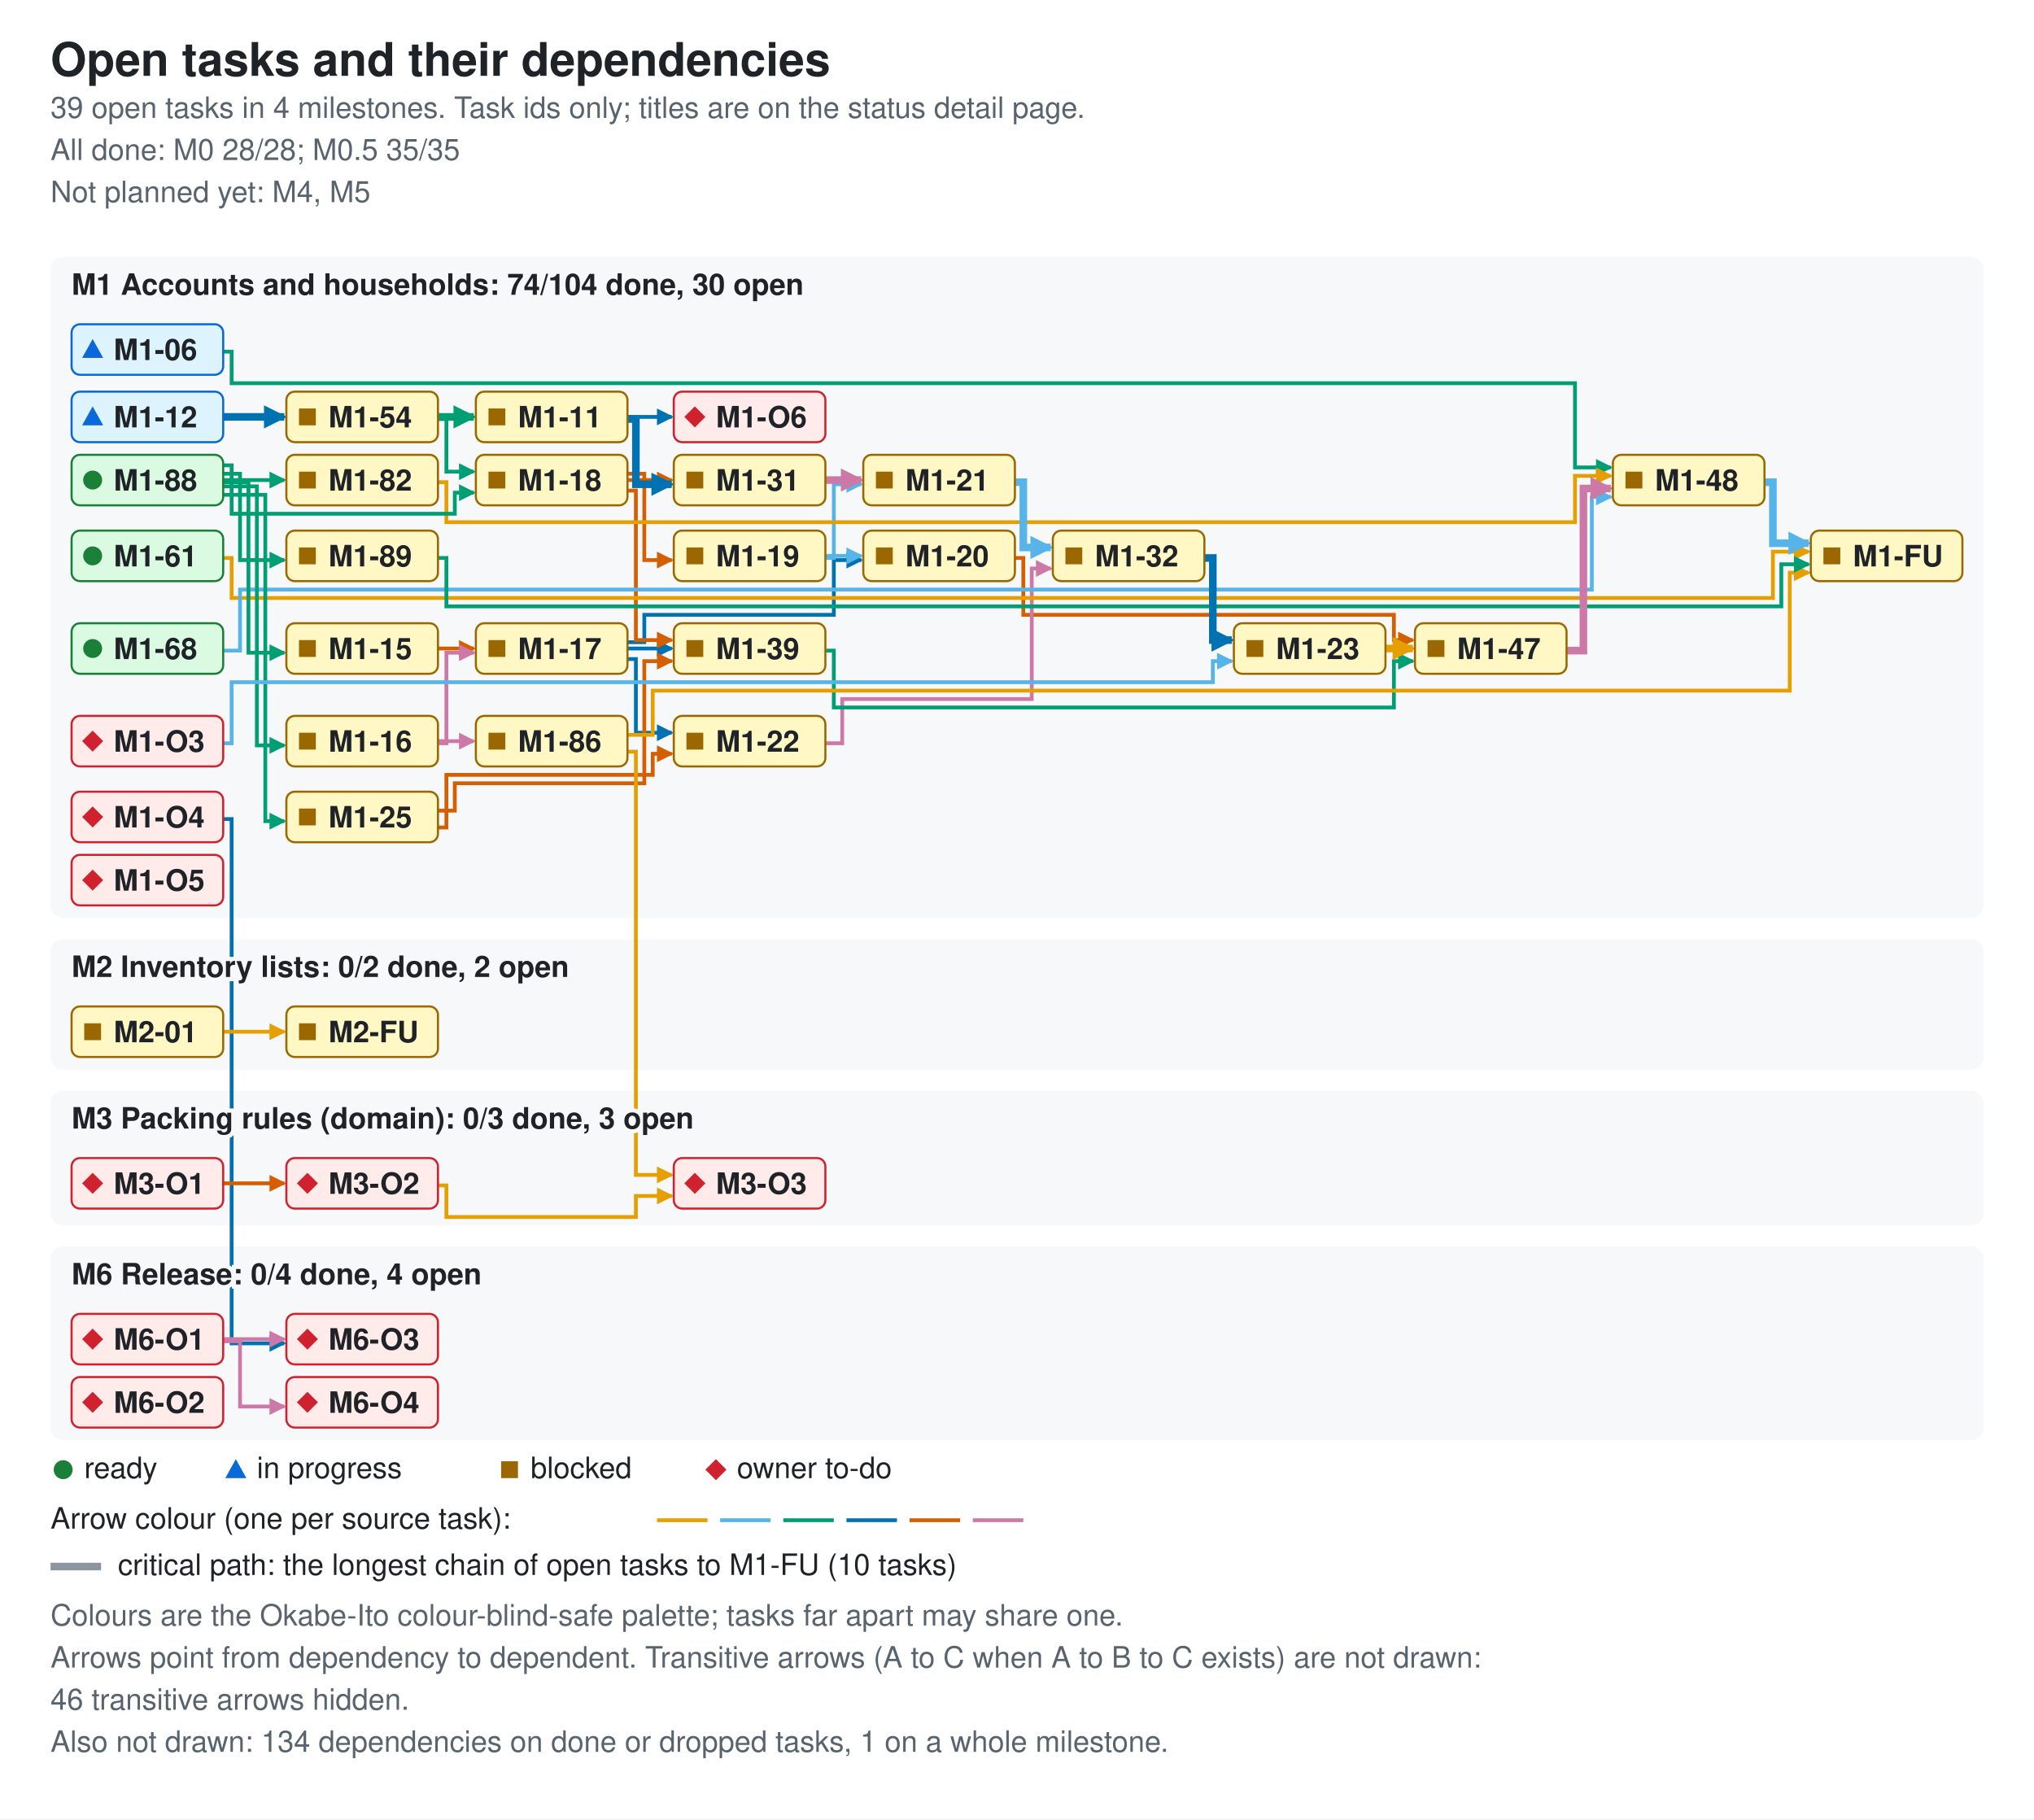
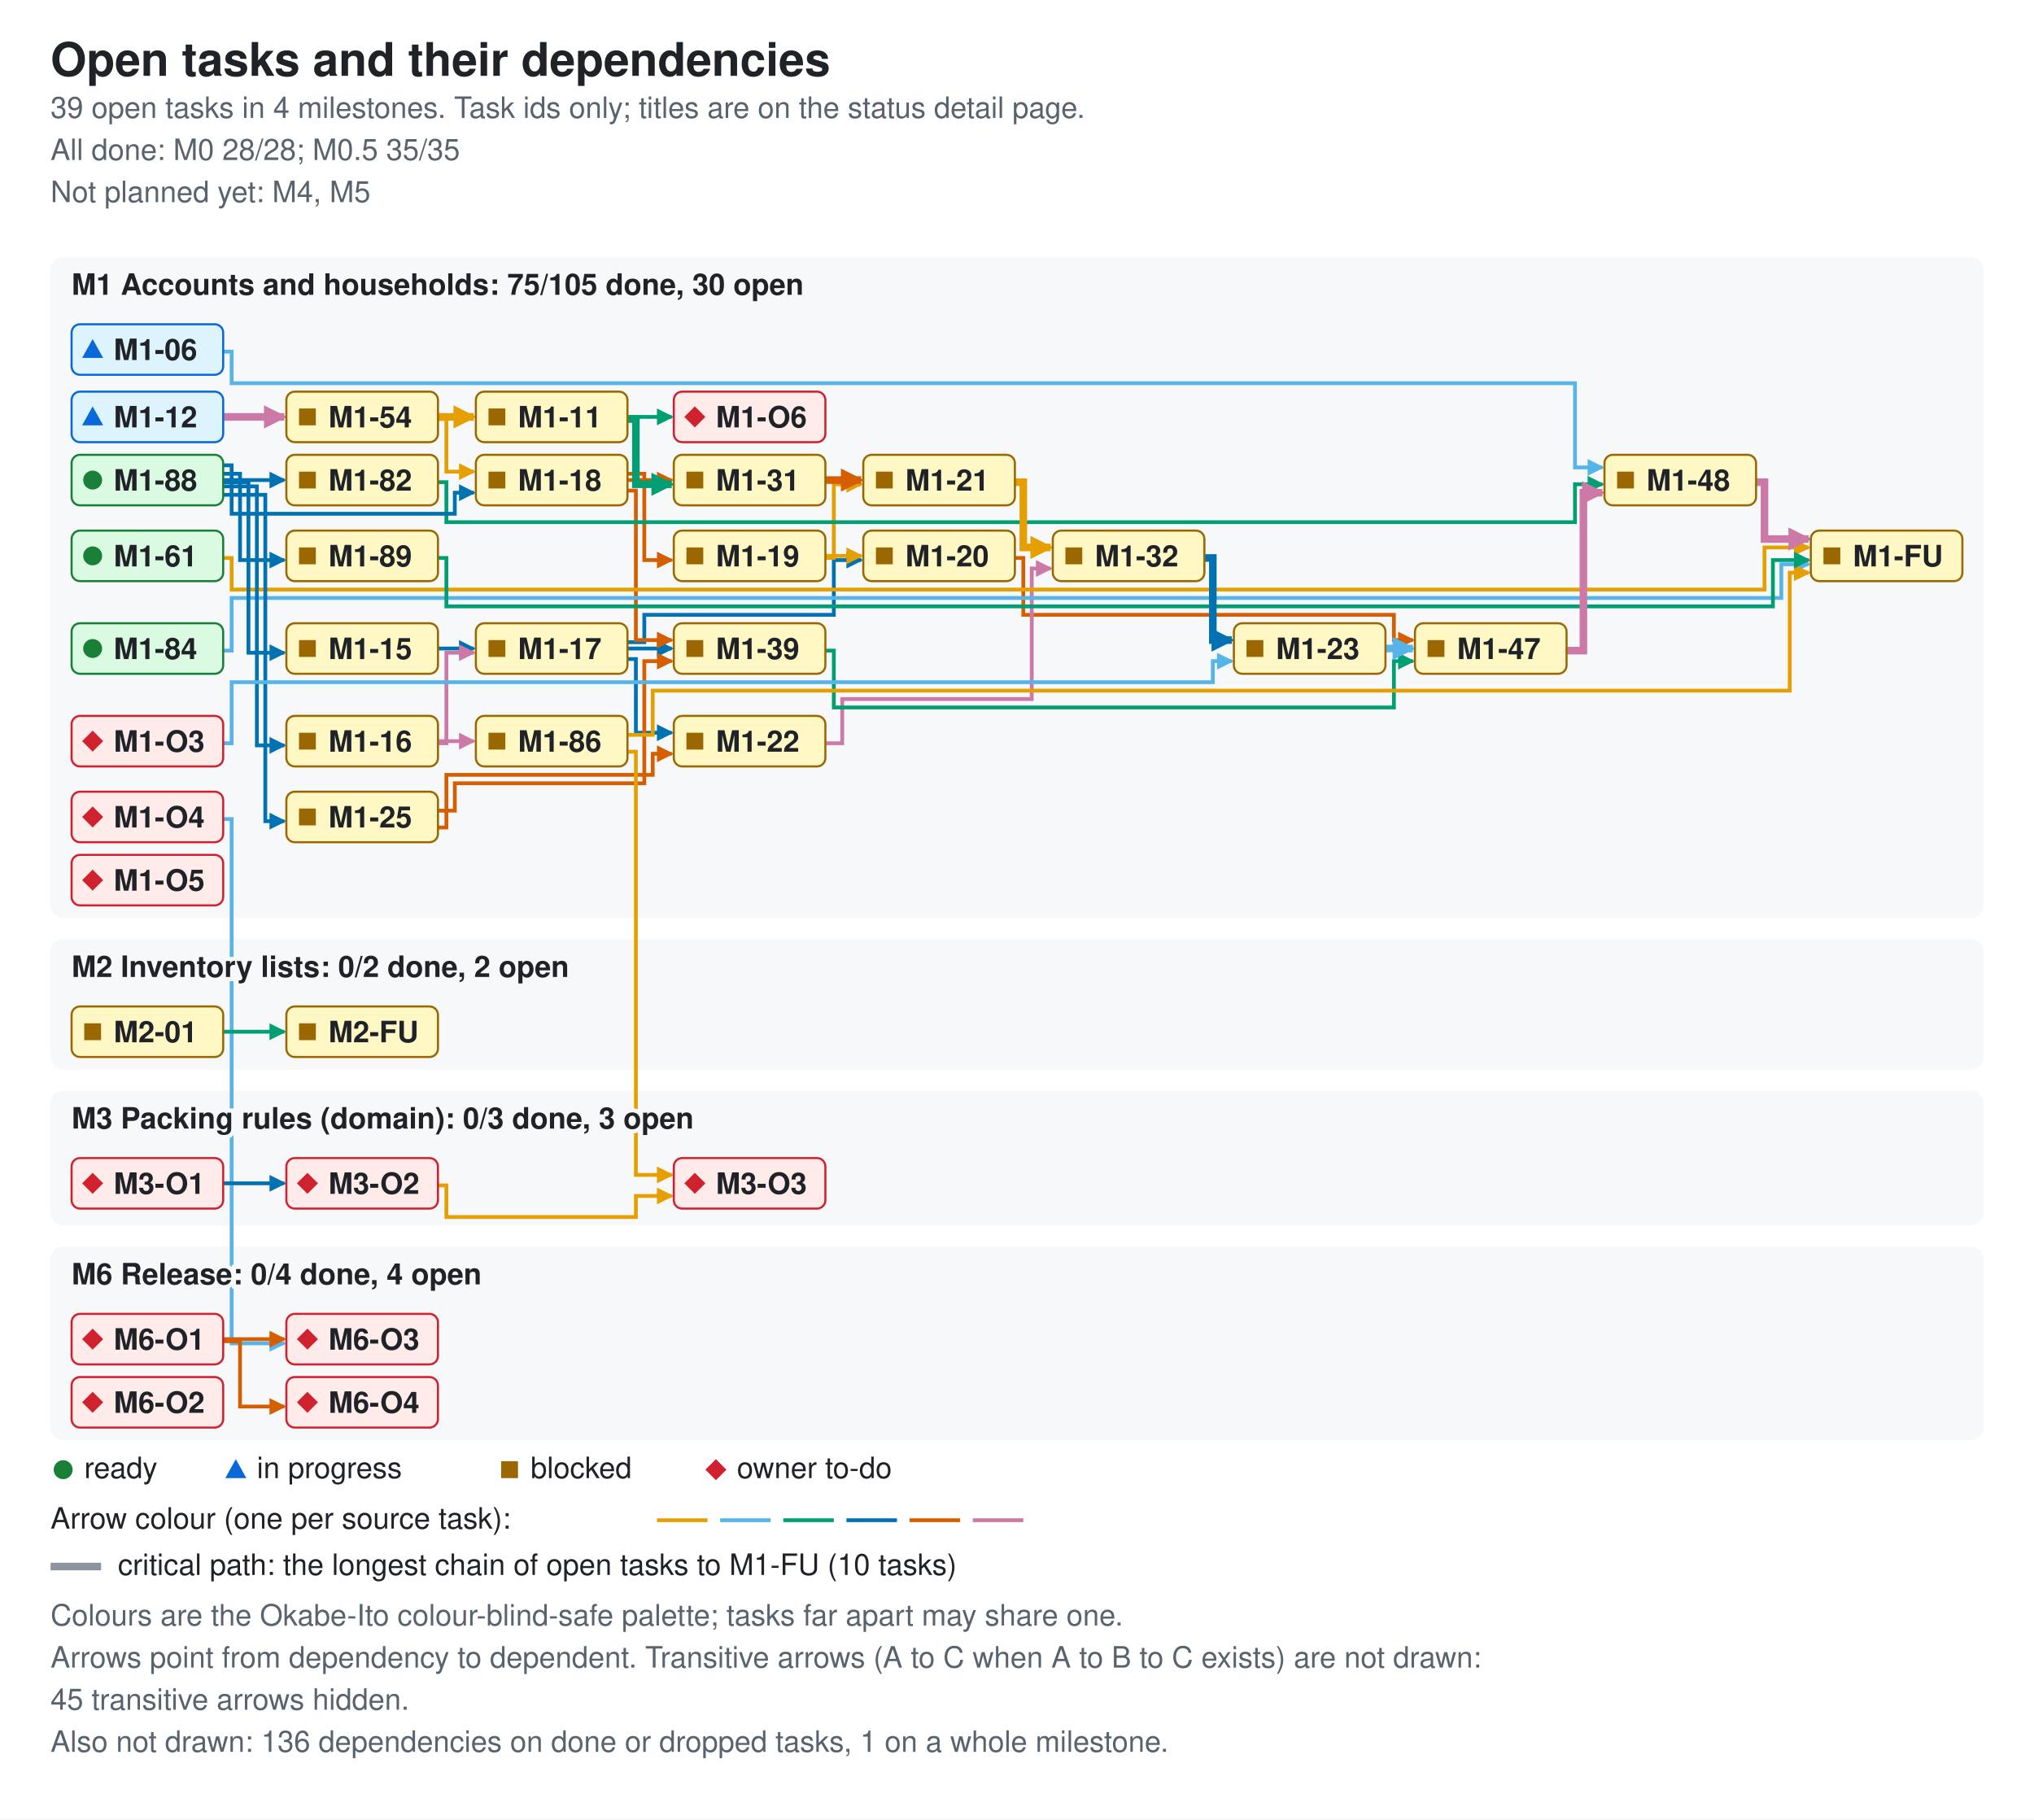
<svg xmlns="http://www.w3.org/2000/svg" width="966" height="864" viewBox="0 0 966 864" role="img" aria-labelledby="ti de">
  <style>.bg{fill:#ffffff}.card{fill:#f6f8fa}.fg{fill:#1f2328}.muted{fill:#59636e}.ok{fill:#1a7f37}.info{fill:#0969da}.warn{fill:#9a6700}.bad{fill:#cf222e}.edge{fill:none;stroke-width:1.8}.crit{stroke-width:3.6}.key{stroke:#8c959f}.s0{stroke:#e69f00}.f0{fill:#e69f00}.s1{stroke:#56b4e9}.f1{fill:#56b4e9}.s2{stroke:#009e73}.f2{fill:#009e73}.s3{stroke:#0072b2}.f3{fill:#0072b2}.s4{stroke:#d55e00}.f4{fill:#d55e00}.s5{stroke:#cc79a7}.f5{fill:#cc79a7}.nd-ready{fill:#dafbe1;stroke:#1a7f37}.nd-review{fill:#ddf4ff;stroke:#0969da}.nd-blocked{fill:#fff8c5;stroke:#9a6700}.nd-owner{fill:#ffebe9;stroke:#cf222e}text{font-family:-apple-system,BlinkMacSystemFont,'Segoe UI',Helvetica,Arial,sans-serif;font-size:14px}.t{font-size:22px;font-weight:600}.h{font-size:14px;font-weight:600;paint-order:stroke;stroke:#f6f8fa;stroke-width:4px}.s{font-size:14px}.n{font-size:14px;font-weight:600}@media (prefers-color-scheme: dark){.bg{fill:#0d1117}.card{fill:#161b22}.fg{fill:#e6edf3}.muted{fill:#9198a1}.ok{fill:#3fb950}.info{fill:#4493f8}.warn{fill:#d29922}.bad{fill:#f85149}.key{stroke:#6e7681}.h{stroke:#161b22}.nd-ready{fill:#12261e;stroke:#3fb950}.nd-review{fill:#10294d;stroke:#4493f8}.nd-blocked{fill:#2f2408;stroke:#d29922}.nd-owner{fill:#3b1219;stroke:#f85149}}</style>
  <defs>
    <marker id="ah0" viewBox="0 0 8 8" refX="7" refY="4" markerUnits="userSpaceOnUse" markerWidth="8" markerHeight="8" orient="auto">
      <path d="M0 0L8 4L0 8z" class="f0" />
    </marker>
    <marker id="ah1" viewBox="0 0 8 8" refX="7" refY="4" markerUnits="userSpaceOnUse" markerWidth="8" markerHeight="8" orient="auto">
      <path d="M0 0L8 4L0 8z" class="f1" />
    </marker>
    <marker id="ah2" viewBox="0 0 8 8" refX="7" refY="4" markerUnits="userSpaceOnUse" markerWidth="8" markerHeight="8" orient="auto">
      <path d="M0 0L8 4L0 8z" class="f2" />
    </marker>
    <marker id="ah3" viewBox="0 0 8 8" refX="7" refY="4" markerUnits="userSpaceOnUse" markerWidth="8" markerHeight="8" orient="auto">
      <path d="M0 0L8 4L0 8z" class="f3" />
    </marker>
    <marker id="ah4" viewBox="0 0 8 8" refX="7" refY="4" markerUnits="userSpaceOnUse" markerWidth="8" markerHeight="8" orient="auto">
      <path d="M0 0L8 4L0 8z" class="f4" />
    </marker>
    <marker id="ah5" viewBox="0 0 8 8" refX="7" refY="4" markerUnits="userSpaceOnUse" markerWidth="8" markerHeight="8" orient="auto">
      <path d="M0 0L8 4L0 8z" class="f5" />
    </marker>
    <marker id="ac0" viewBox="0 0 8 8" refX="7" refY="4" markerUnits="userSpaceOnUse" markerWidth="11" markerHeight="11" orient="auto">
      <path d="M0 0L8 4L0 8z" class="f0" />
    </marker>
    <marker id="ac1" viewBox="0 0 8 8" refX="7" refY="4" markerUnits="userSpaceOnUse" markerWidth="11" markerHeight="11" orient="auto">
      <path d="M0 0L8 4L0 8z" class="f1" />
    </marker>
    <marker id="ac2" viewBox="0 0 8 8" refX="7" refY="4" markerUnits="userSpaceOnUse" markerWidth="11" markerHeight="11" orient="auto">
      <path d="M0 0L8 4L0 8z" class="f2" />
    </marker>
    <marker id="ac3" viewBox="0 0 8 8" refX="7" refY="4" markerUnits="userSpaceOnUse" markerWidth="11" markerHeight="11" orient="auto">
      <path d="M0 0L8 4L0 8z" class="f3" />
    </marker>
    <marker id="ac4" viewBox="0 0 8 8" refX="7" refY="4" markerUnits="userSpaceOnUse" markerWidth="11" markerHeight="11" orient="auto">
      <path d="M0 0L8 4L0 8z" class="f4" />
    </marker>
    <marker id="ac5" viewBox="0 0 8 8" refX="7" refY="4" markerUnits="userSpaceOnUse" markerWidth="11" markerHeight="11" orient="auto">
      <path d="M0 0L8 4L0 8z" class="f5" />
    </marker>
  </defs>
  <rect width="966" height="864" class="bg" />
  <text x="24" y="36" class="fg t">Open tasks and their dependencies</text>
  <text x="24" y="56" class="muted s">39 open tasks in 4 milestones. Task ids only; titles are on the status detail page.</text>
  <text x="24" y="76" class="muted s">All done: M0 28/28; M0.5 35/35</text>
  <text x="24" y="96" class="muted s">Not planned yet: M4, M5</text>
  <rect x="24" y="122" width="918" height="314" rx="6" class="card" />
  <rect x="24" y="446" width="918" height="62" rx="6" class="card" />
  <rect x="24" y="518" width="918" height="64" rx="6" class="card" />
  <rect x="24" y="592" width="918" height="92" rx="6" class="card" />
-   <path d="M106 167 H110 V182 H748 V222 H765" class="edge s2" data-from="M1-06" data-to="M1-48" marker-end="url(#ah2)" />
-   <path d="M298 198 H319" class="edge s3" data-from="M1-11" data-to="M1-O6" marker-end="url(#ah3)" />
-   <path d="M208 308 H225" class="edge s4" data-from="M1-15" data-to="M1-17" marker-end="url(#ah4)" />
+   <path d="M106 167 H110 V182 H748 V222 H761" class="edge s1" data-from="M1-06" data-to="M1-48" marker-end="url(#ah1)" />
+   <path d="M298 198 H319" class="edge s2" data-from="M1-11" data-to="M1-O6" marker-end="url(#ah2)" />
+   <path d="M208 308 H225" class="edge s3" data-from="M1-15" data-to="M1-17" marker-end="url(#ah3)" />
  <path d="M208 353 H212 V310 H225" class="edge s5" data-from="M1-16" data-to="M1-17" marker-end="url(#ah5)" />
  <path d="M208 352 H225" class="edge s5" data-from="M1-16" data-to="M1-86" marker-end="url(#ah5)" />
  <path d="M298 305 H306 V292 H396 V266 H409" class="edge s3" data-from="M1-17" data-to="M1-20" marker-end="url(#ah3)" />
  <path d="M298 313 H302 V348 H319" class="edge s3" data-from="M1-17" data-to="M1-22" marker-end="url(#ah3)" />
  <path d="M298 308 H319" class="edge s3" data-from="M1-17" data-to="M1-39" marker-end="url(#ah3)" />
  <path d="M298 225 H306 V266 H319" class="edge s4" data-from="M1-18" data-to="M1-19" marker-end="url(#ah4)" />
  <path d="M298 228 H319" class="edge s4" data-from="M1-18" data-to="M1-31" marker-end="url(#ah4)" />
  <path d="M298 233 H302 V304 H319" class="edge s4" data-from="M1-18" data-to="M1-39" marker-end="url(#ah4)" />
-   <path d="M392 264 H409" class="edge s1" data-from="M1-19" data-to="M1-20" marker-end="url(#ah1)" />
-   <path d="M392 265 H396 V230 H409" class="edge s1" data-from="M1-19" data-to="M1-21" marker-end="url(#ah1)" />
+   <path d="M392 264 H409" class="edge s0" data-from="M1-19" data-to="M1-20" marker-end="url(#ah0)" />
+   <path d="M392 265 H396 V230 H409" class="edge s0" data-from="M1-19" data-to="M1-21" marker-end="url(#ah0)" />
  <path d="M482 265 H486 V292 H662 V304 H671" class="edge s4" data-from="M1-20" data-to="M1-47" marker-end="url(#ah4)" />
  <path d="M392 353 H400 V332 H490 V270 H499" class="edge s5" data-from="M1-22" data-to="M1-32" marker-end="url(#ah5)" />
  <path d="M208 393 H212 V368 H310 V358 H319" class="edge s4" data-from="M1-25" data-to="M1-22" marker-end="url(#ah4)" />
  <path d="M208 385 H216 V372 H306 V314 H319" class="edge s4" data-from="M1-25" data-to="M1-39" marker-end="url(#ah4)" />
  <path d="M392 309 H396 V336 H662 V314 H671" class="edge s2" data-from="M1-39" data-to="M1-47" marker-end="url(#ah2)" />
-   <path d="M208 199 H212 V224 H225" class="edge s2" data-from="M1-54" data-to="M1-18" marker-end="url(#ah2)" />
-   <path d="M106 265 H110 V284 H842 V262 H859" class="edge s0" data-from="M1-61" data-to="M1-FU" marker-end="url(#ah0)" />
-   <path d="M106 309 H114 V280 H756 V236 H765" class="edge s1" data-from="M1-68" data-to="M1-48" marker-end="url(#ah1)" />
-   <path d="M208 229 H212 V248 H748 V226 H765" class="edge s0" data-from="M1-82" data-to="M1-48" marker-end="url(#ah0)" />
+   <path d="M208 199 H212 V224 H225" class="edge s0" data-from="M1-54" data-to="M1-18" marker-end="url(#ah0)" />
+   <path d="M106 265 H110 V280 H838 V260 H859" class="edge s0" data-from="M1-61" data-to="M1-FU" marker-end="url(#ah0)" />
+   <path d="M208 229 H212 V248 H748 V230 H761" class="edge s2" data-from="M1-82" data-to="M1-48" marker-end="url(#ah2)" />
+   <path d="M106 309 H110 V284 H846 V268 H859" class="edge s1" data-from="M1-84" data-to="M1-FU" marker-end="url(#ah1)" />
  <path d="M298 349 H310 V328 H850 V272 H859" class="edge s0" data-from="M1-86" data-to="M1-FU" marker-end="url(#ah0)" />
  <path d="M298 357 H302 V558 H319" class="edge s0" data-from="M1-86" data-to="M3-O3" marker-end="url(#ah0)" />
-   <path d="M106 229 H118 V310 H135" class="edge s2" data-from="M1-88" data-to="M1-15" marker-end="url(#ah2)" />
-   <path d="M106 231 H122 V354 H135" class="edge s2" data-from="M1-88" data-to="M1-16" marker-end="url(#ah2)" />
-   <path d="M106 221 H110 V244 H216 V234 H225" class="edge s2" data-from="M1-88" data-to="M1-18" marker-end="url(#ah2)" />
-   <path d="M106 235 H126 V390 H135" class="edge s2" data-from="M1-88" data-to="M1-25" marker-end="url(#ah2)" />
-   <path d="M106 228 H135" class="edge s2" data-from="M1-88" data-to="M1-82" marker-end="url(#ah2)" />
-   <path d="M106 225 H114 V266 H135" class="edge s2" data-from="M1-88" data-to="M1-89" marker-end="url(#ah2)" />
-   <path d="M208 265 H212 V288 H846 V268 H859" class="edge s2" data-from="M1-89" data-to="M1-FU" marker-end="url(#ah2)" />
+   <path d="M106 229 H118 V310 H135" class="edge s3" data-from="M1-88" data-to="M1-15" marker-end="url(#ah3)" />
+   <path d="M106 231 H122 V354 H135" class="edge s3" data-from="M1-88" data-to="M1-16" marker-end="url(#ah3)" />
+   <path d="M106 221 H110 V244 H216 V234 H225" class="edge s3" data-from="M1-88" data-to="M1-18" marker-end="url(#ah3)" />
+   <path d="M106 235 H126 V390 H135" class="edge s3" data-from="M1-88" data-to="M1-25" marker-end="url(#ah3)" />
+   <path d="M106 228 H135" class="edge s3" data-from="M1-88" data-to="M1-82" marker-end="url(#ah3)" />
+   <path d="M106 225 H114 V266 H135" class="edge s3" data-from="M1-88" data-to="M1-89" marker-end="url(#ah3)" />
+   <path d="M208 265 H212 V288 H842 V266 H859" class="edge s2" data-from="M1-89" data-to="M1-FU" marker-end="url(#ah2)" />
  <path d="M106 353 H110 V324 H576 V314 H585" class="edge s1" data-from="M1-O3" data-to="M1-23" marker-end="url(#ah1)" />
-   <path d="M106 389 H110 V638 H135" class="edge s3" data-from="M1-O4" data-to="M6-O3" marker-end="url(#ah3)" />
-   <path d="M106 490 H135" class="edge s0" data-from="M2-01" data-to="M2-FU" marker-end="url(#ah0)" />
-   <path d="M106 562 H135" class="edge s4" data-from="M3-O1" data-to="M3-O2" marker-end="url(#ah4)" />
+   <path d="M106 389 H110 V638 H135" class="edge s1" data-from="M1-O4" data-to="M6-O3" marker-end="url(#ah1)" />
+   <path d="M106 490 H135" class="edge s2" data-from="M2-01" data-to="M2-FU" marker-end="url(#ah2)" />
+   <path d="M106 562 H135" class="edge s3" data-from="M3-O1" data-to="M3-O2" marker-end="url(#ah3)" />
  <path d="M208 563 H212 V578 H302 V568 H319" class="edge s0" data-from="M3-O2" data-to="M3-O3" marker-end="url(#ah0)" />
-   <path d="M106 636 H135" class="edge s5" data-from="M6-O1" data-to="M6-O3" marker-end="url(#ah5)" />
-   <path d="M106 637 H114 V668 H135" class="edge s5" data-from="M6-O1" data-to="M6-O4" marker-end="url(#ah5)" />
-   <path d="M298 199 H302 V230 H319" class="edge s3 crit" data-from="M1-11" data-to="M1-31" marker-end="url(#ac3)" />
-   <path d="M106 198 H135" class="edge s3 crit" data-from="M1-12" data-to="M1-54" marker-end="url(#ac3)" />
-   <path d="M482 229 H486 V260 H499" class="edge s1 crit" data-from="M1-21" data-to="M1-32" marker-end="url(#ac1)" />
-   <path d="M658 308 H671" class="edge s0 crit" data-from="M1-23" data-to="M1-47" marker-end="url(#ac0)" />
-   <path d="M392 228 H409" class="edge s5 crit" data-from="M1-31" data-to="M1-21" marker-end="url(#ac5)" />
+   <path d="M106 636 H135" class="edge s4" data-from="M6-O1" data-to="M6-O3" marker-end="url(#ah4)" />
+   <path d="M106 637 H114 V668 H135" class="edge s4" data-from="M6-O1" data-to="M6-O4" marker-end="url(#ah4)" />
+   <path d="M298 199 H302 V230 H319" class="edge s2 crit" data-from="M1-11" data-to="M1-31" marker-end="url(#ac2)" />
+   <path d="M106 198 H135" class="edge s5 crit" data-from="M1-12" data-to="M1-54" marker-end="url(#ac5)" />
+   <path d="M482 229 H486 V260 H499" class="edge s0 crit" data-from="M1-21" data-to="M1-32" marker-end="url(#ac0)" />
+   <path d="M658 308 H671" class="edge s1 crit" data-from="M1-23" data-to="M1-47" marker-end="url(#ac1)" />
+   <path d="M392 228 H409" class="edge s4 crit" data-from="M1-31" data-to="M1-21" marker-end="url(#ac4)" />
  <path d="M572 265 H576 V304 H585" class="edge s3 crit" data-from="M1-32" data-to="M1-23" marker-end="url(#ac3)" />
-   <path d="M744 309 H752 V232 H765" class="edge s5 crit" data-from="M1-47" data-to="M1-48" marker-end="url(#ac5)" />
-   <path d="M838 229 H842 V258 H859" class="edge s1 crit" data-from="M1-48" data-to="M1-FU" marker-end="url(#ac1)" />
-   <path d="M208 198 H225" class="edge s2 crit" data-from="M1-54" data-to="M1-11" marker-end="url(#ac2)" />
-   <text x="34" y="140" class="fg h">M1 Accounts and households: 74/104 done, 30 open</text>
+   <path d="M744 309 H752 V234 H761" class="edge s5 crit" data-from="M1-47" data-to="M1-48" marker-end="url(#ac5)" />
+   <path d="M834 229 H838 V256 H859" class="edge s5 crit" data-from="M1-48" data-to="M1-FU" marker-end="url(#ac5)" />
+   <path d="M208 198 H225" class="edge s0 crit" data-from="M1-54" data-to="M1-11" marker-end="url(#ac0)" />
+   <text x="34" y="140" class="fg h">M1 Accounts and households: 75/105 done, 30 open</text>
  <text x="34" y="464" class="fg h">M2 Inventory lists: 0/2 done, 2 open</text>
  <text x="34" y="536" class="fg h">M3 Packing rules (domain): 0/3 done, 3 open</text>
  <text x="34" y="610" class="fg h">M6 Release: 0/4 done, 4 open</text>
  <g data-id="M1-06" data-state="review">
    <rect x="34" y="154" width="72" height="24" rx="4" class="nd-review" />
    <polygon points="39,170 49,170 44,161" class="info mk-progress" />
    <text x="54" y="171" class="fg n">M1-06</text>
  </g>
  <g data-id="M1-11" data-state="blocked">
    <rect x="226" y="186" width="72" height="24" rx="4" class="nd-blocked" />
    <rect x="232" y="194" width="8" height="8" class="warn mk-blocked" />
    <text x="246" y="203" class="fg n">M1-11</text>
  </g>
  <g data-id="M1-12" data-state="review">
    <rect x="34" y="186" width="72" height="24" rx="4" class="nd-review" />
    <polygon points="39,202 49,202 44,193" class="info mk-progress" />
    <text x="54" y="203" class="fg n">M1-12</text>
  </g>
  <g data-id="M1-82" data-state="blocked">
    <rect x="136" y="216" width="72" height="24" rx="4" class="nd-blocked" />
    <rect x="142" y="224" width="8" height="8" class="warn mk-blocked" />
    <text x="156" y="233" class="fg n">M1-82</text>
  </g>
  <g data-id="M1-88" data-state="ready">
    <rect x="34" y="216" width="72" height="24" rx="4" class="nd-ready" />
    <circle cx="44" cy="228" r="4.5" class="ok mk-ready" />
    <text x="54" y="233" class="fg n">M1-88</text>
  </g>
  <g data-id="M1-89" data-state="blocked">
    <rect x="136" y="252" width="72" height="24" rx="4" class="nd-blocked" />
    <rect x="142" y="260" width="8" height="8" class="warn mk-blocked" />
    <text x="156" y="269" class="fg n">M1-89</text>
  </g>
  <g data-id="M1-15" data-state="blocked">
    <rect x="136" y="296" width="72" height="24" rx="4" class="nd-blocked" />
    <rect x="142" y="304" width="8" height="8" class="warn mk-blocked" />
    <text x="156" y="313" class="fg n">M1-15</text>
  </g>
  <g data-id="M1-16" data-state="blocked">
    <rect x="136" y="340" width="72" height="24" rx="4" class="nd-blocked" />
    <rect x="142" y="348" width="8" height="8" class="warn mk-blocked" />
    <text x="156" y="357" class="fg n">M1-16</text>
  </g>
  <g data-id="M1-17" data-state="blocked">
    <rect x="226" y="296" width="72" height="24" rx="4" class="nd-blocked" />
    <rect x="232" y="304" width="8" height="8" class="warn mk-blocked" />
    <text x="246" y="313" class="fg n">M1-17</text>
  </g>
  <g data-id="M1-18" data-state="blocked">
    <rect x="226" y="216" width="72" height="24" rx="4" class="nd-blocked" />
    <rect x="232" y="224" width="8" height="8" class="warn mk-blocked" />
    <text x="246" y="233" class="fg n">M1-18</text>
  </g>
  <g data-id="M1-31" data-state="blocked">
    <rect x="320" y="216" width="72" height="24" rx="4" class="nd-blocked" />
    <rect x="326" y="224" width="8" height="8" class="warn mk-blocked" />
    <text x="340" y="233" class="fg n">M1-31</text>
  </g>
  <g data-id="M1-19" data-state="blocked">
    <rect x="320" y="252" width="72" height="24" rx="4" class="nd-blocked" />
    <rect x="326" y="260" width="8" height="8" class="warn mk-blocked" />
    <text x="340" y="269" class="fg n">M1-19</text>
  </g>
  <g data-id="M1-20" data-state="blocked">
    <rect x="410" y="252" width="72" height="24" rx="4" class="nd-blocked" />
    <rect x="416" y="260" width="8" height="8" class="warn mk-blocked" />
    <text x="430" y="269" class="fg n">M1-20</text>
  </g>
  <g data-id="M1-21" data-state="blocked">
    <rect x="410" y="216" width="72" height="24" rx="4" class="nd-blocked" />
    <rect x="416" y="224" width="8" height="8" class="warn mk-blocked" />
    <text x="430" y="233" class="fg n">M1-21</text>
  </g>
  <g data-id="M1-22" data-state="blocked">
    <rect x="320" y="340" width="72" height="24" rx="4" class="nd-blocked" />
    <rect x="326" y="348" width="8" height="8" class="warn mk-blocked" />
    <text x="340" y="357" class="fg n">M1-22</text>
  </g>
  <g data-id="M1-32" data-state="blocked">
    <rect x="500" y="252" width="72" height="24" rx="4" class="nd-blocked" />
    <rect x="506" y="260" width="8" height="8" class="warn mk-blocked" />
    <text x="520" y="269" class="fg n">M1-32</text>
  </g>
  <g data-id="M1-23" data-state="blocked">
    <rect x="586" y="296" width="72" height="24" rx="4" class="nd-blocked" />
    <rect x="592" y="304" width="8" height="8" class="warn mk-blocked" />
    <text x="606" y="313" class="fg n">M1-23</text>
  </g>
  <g data-id="M1-25" data-state="blocked">
    <rect x="136" y="376" width="72" height="24" rx="4" class="nd-blocked" />
    <rect x="142" y="384" width="8" height="8" class="warn mk-blocked" />
    <text x="156" y="393" class="fg n">M1-25</text>
  </g>
  <g data-id="M1-54" data-state="blocked">
    <rect x="136" y="186" width="72" height="24" rx="4" class="nd-blocked" />
    <rect x="142" y="194" width="8" height="8" class="warn mk-blocked" />
    <text x="156" y="203" class="fg n">M1-54</text>
  </g>
  <g data-id="M1-61" data-state="ready">
    <rect x="34" y="252" width="72" height="24" rx="4" class="nd-ready" />
    <circle cx="44" cy="264" r="4.5" class="ok mk-ready" />
    <text x="54" y="269" class="fg n">M1-61</text>
  </g>
  <g data-id="M1-39" data-state="blocked">
    <rect x="320" y="296" width="72" height="24" rx="4" class="nd-blocked" />
    <rect x="326" y="304" width="8" height="8" class="warn mk-blocked" />
    <text x="340" y="313" class="fg n">M1-39</text>
  </g>
-   <g data-id="M1-68" data-state="ready">
+   <g data-id="M1-84" data-state="ready">
    <rect x="34" y="296" width="72" height="24" rx="4" class="nd-ready" />
    <circle cx="44" cy="308" r="4.5" class="ok mk-ready" />
-     <text x="54" y="313" class="fg n">M1-68</text>
+     <text x="54" y="313" class="fg n">M1-84</text>
  </g>
  <g data-id="M1-47" data-state="blocked">
    <rect x="672" y="296" width="72" height="24" rx="4" class="nd-blocked" />
    <rect x="678" y="304" width="8" height="8" class="warn mk-blocked" />
    <text x="692" y="313" class="fg n">M1-47</text>
  </g>
  <g data-id="M1-48" data-state="blocked">
-     <rect x="766" y="216" width="72" height="24" rx="4" class="nd-blocked" />
-     <rect x="772" y="224" width="8" height="8" class="warn mk-blocked" />
-     <text x="786" y="233" class="fg n">M1-48</text>
+     <rect x="762" y="216" width="72" height="24" rx="4" class="nd-blocked" />
+     <rect x="768" y="224" width="8" height="8" class="warn mk-blocked" />
+     <text x="782" y="233" class="fg n">M1-48</text>
  </g>
  <g data-id="M1-FU" data-state="blocked">
    <rect x="860" y="252" width="72" height="24" rx="4" class="nd-blocked" />
    <rect x="866" y="260" width="8" height="8" class="warn mk-blocked" />
    <text x="880" y="269" class="fg n">M1-FU</text>
  </g>
  <g data-id="M1-O3" data-state="owner">
    <rect x="34" y="340" width="72" height="24" rx="4" class="nd-owner" />
    <polygon points="39,352 44,347 49,352 44,357" class="bad mk-owner" />
    <text x="54" y="357" class="fg n">M1-O3</text>
  </g>
  <g data-id="M1-O4" data-state="owner">
    <rect x="34" y="376" width="72" height="24" rx="4" class="nd-owner" />
    <polygon points="39,388 44,383 49,388 44,393" class="bad mk-owner" />
    <text x="54" y="393" class="fg n">M1-O4</text>
  </g>
  <g data-id="M1-O5" data-state="owner">
    <rect x="34" y="406" width="72" height="24" rx="4" class="nd-owner" />
    <polygon points="39,418 44,413 49,418 44,423" class="bad mk-owner" />
    <text x="54" y="423" class="fg n">M1-O5</text>
  </g>
  <g data-id="M1-O6" data-state="owner">
    <rect x="320" y="186" width="72" height="24" rx="4" class="nd-owner" />
    <polygon points="325,198 330,193 335,198 330,203" class="bad mk-owner" />
    <text x="340" y="203" class="fg n">M1-O6</text>
  </g>
  <g data-id="M1-86" data-state="blocked">
    <rect x="226" y="340" width="72" height="24" rx="4" class="nd-blocked" />
    <rect x="232" y="348" width="8" height="8" class="warn mk-blocked" />
    <text x="246" y="357" class="fg n">M1-86</text>
  </g>
  <g data-id="M2-01" data-state="blocked">
    <rect x="34" y="478" width="72" height="24" rx="4" class="nd-blocked" />
    <rect x="40" y="486" width="8" height="8" class="warn mk-blocked" />
    <text x="54" y="495" class="fg n">M2-01</text>
  </g>
  <g data-id="M2-FU" data-state="blocked">
    <rect x="136" y="478" width="72" height="24" rx="4" class="nd-blocked" />
    <rect x="142" y="486" width="8" height="8" class="warn mk-blocked" />
    <text x="156" y="495" class="fg n">M2-FU</text>
  </g>
  <g data-id="M3-O1" data-state="owner">
    <rect x="34" y="550" width="72" height="24" rx="4" class="nd-owner" />
    <polygon points="39,562 44,557 49,562 44,567" class="bad mk-owner" />
    <text x="54" y="567" class="fg n">M3-O1</text>
  </g>
  <g data-id="M3-O2" data-state="owner">
    <rect x="136" y="550" width="72" height="24" rx="4" class="nd-owner" />
    <polygon points="141,562 146,557 151,562 146,567" class="bad mk-owner" />
    <text x="156" y="567" class="fg n">M3-O2</text>
  </g>
  <g data-id="M3-O3" data-state="owner">
    <rect x="320" y="550" width="72" height="24" rx="4" class="nd-owner" />
    <polygon points="325,562 330,557 335,562 330,567" class="bad mk-owner" />
    <text x="340" y="567" class="fg n">M3-O3</text>
  </g>
  <g data-id="M6-O1" data-state="owner">
    <rect x="34" y="624" width="72" height="24" rx="4" class="nd-owner" />
    <polygon points="39,636 44,631 49,636 44,641" class="bad mk-owner" />
    <text x="54" y="641" class="fg n">M6-O1</text>
  </g>
  <g data-id="M6-O2" data-state="owner">
    <rect x="34" y="654" width="72" height="24" rx="4" class="nd-owner" />
    <polygon points="39,666 44,661 49,666 44,671" class="bad mk-owner" />
    <text x="54" y="671" class="fg n">M6-O2</text>
  </g>
  <g data-id="M6-O3" data-state="owner">
    <rect x="136" y="624" width="72" height="24" rx="4" class="nd-owner" />
    <polygon points="141,636 146,631 151,636 146,641" class="bad mk-owner" />
    <text x="156" y="641" class="fg n">M6-O3</text>
  </g>
  <g data-id="M6-O4" data-state="owner">
    <rect x="136" y="654" width="72" height="24" rx="4" class="nd-owner" />
    <polygon points="141,666 146,661 151,666 146,671" class="bad mk-owner" />
    <text x="156" y="671" class="fg n">M6-O4</text>
  </g>
  <circle cx="30" cy="698" r="4.5" class="ok mk-ready" />
  <text x="40" y="702" class="fg s">ready</text>
  <polygon points="107,702 117,702 112,693" class="info mk-progress" />
  <text x="122" y="702" class="fg s">in progress</text>
  <rect x="238" y="694" width="8" height="8" class="warn mk-blocked" />
  <text x="252" y="702" class="fg s">blocked</text>
  <polygon points="335,698 340,693 345,698 340,703" class="bad mk-owner" />
  <text x="350" y="702" class="fg s">owner to-do</text>
  <text x="24" y="726" class="fg s">Arrow colour (one per source task):</text>
  <path d="M312 722 H336" class="edge s0" />
  <path d="M342 722 H366" class="edge s1" />
  <path d="M372 722 H396" class="edge s2" />
  <path d="M402 722 H426" class="edge s3" />
  <path d="M432 722 H456" class="edge s4" />
  <path d="M462 722 H486" class="edge s5" />
  <path d="M24 744 H48" class="edge crit key" />
  <text x="56" y="748" class="fg s">critical path: the longest chain of open tasks to M1-FU (10 tasks)</text>
  <text x="24" y="772" class="muted s">Colours are the Okabe-Ito colour-blind-safe palette; tasks far apart may share one.</text>
  <text x="24" y="792" class="muted s">Arrows point from dependency to dependent. Transitive arrows (A to C when A to B to C exists) are not drawn:</text>
-   <text x="24" y="812" class="muted s">46 transitive arrows hidden.</text>
-   <text x="24" y="832" class="muted s">Also not drawn: 134 dependencies on done or dropped tasks, 1 on a whole milestone.</text>
+   <text x="24" y="812" class="muted s">45 transitive arrows hidden.</text>
+   <text x="24" y="832" class="muted s">Also not drawn: 136 dependencies on done or dropped tasks, 1 on a whole milestone.</text>
</svg>
